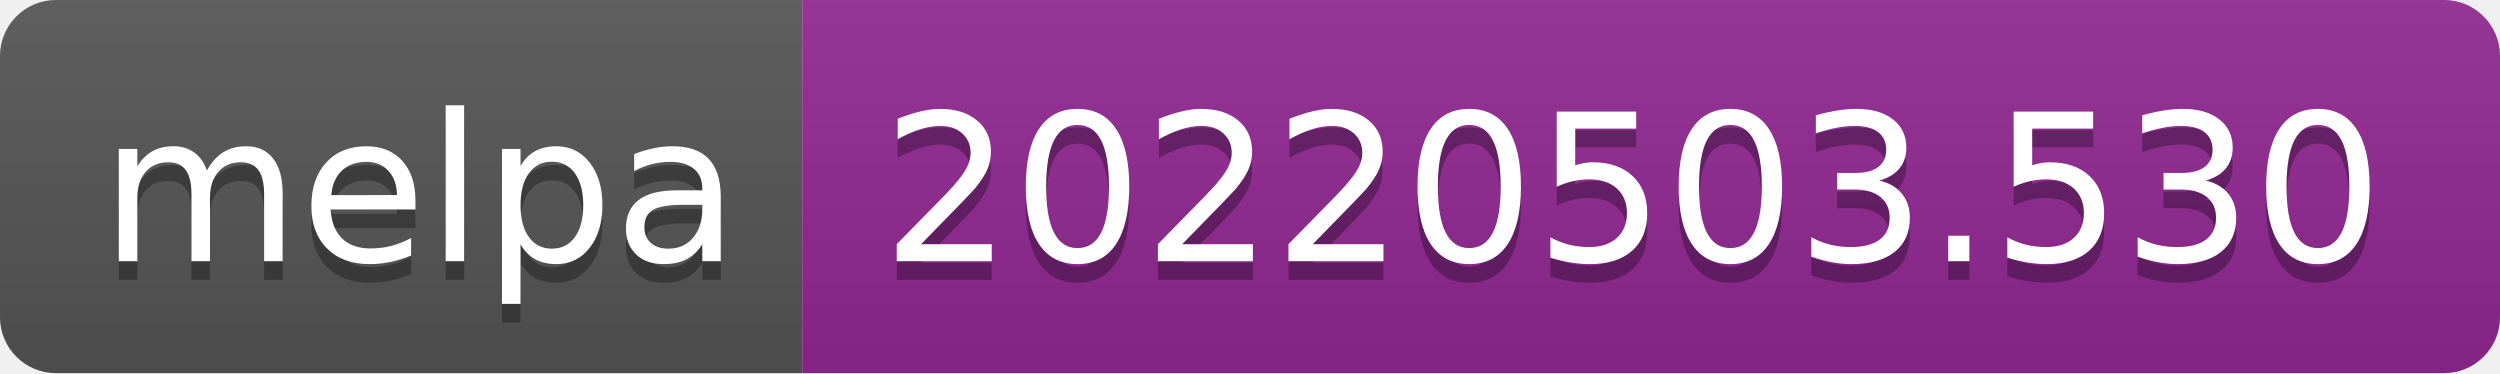
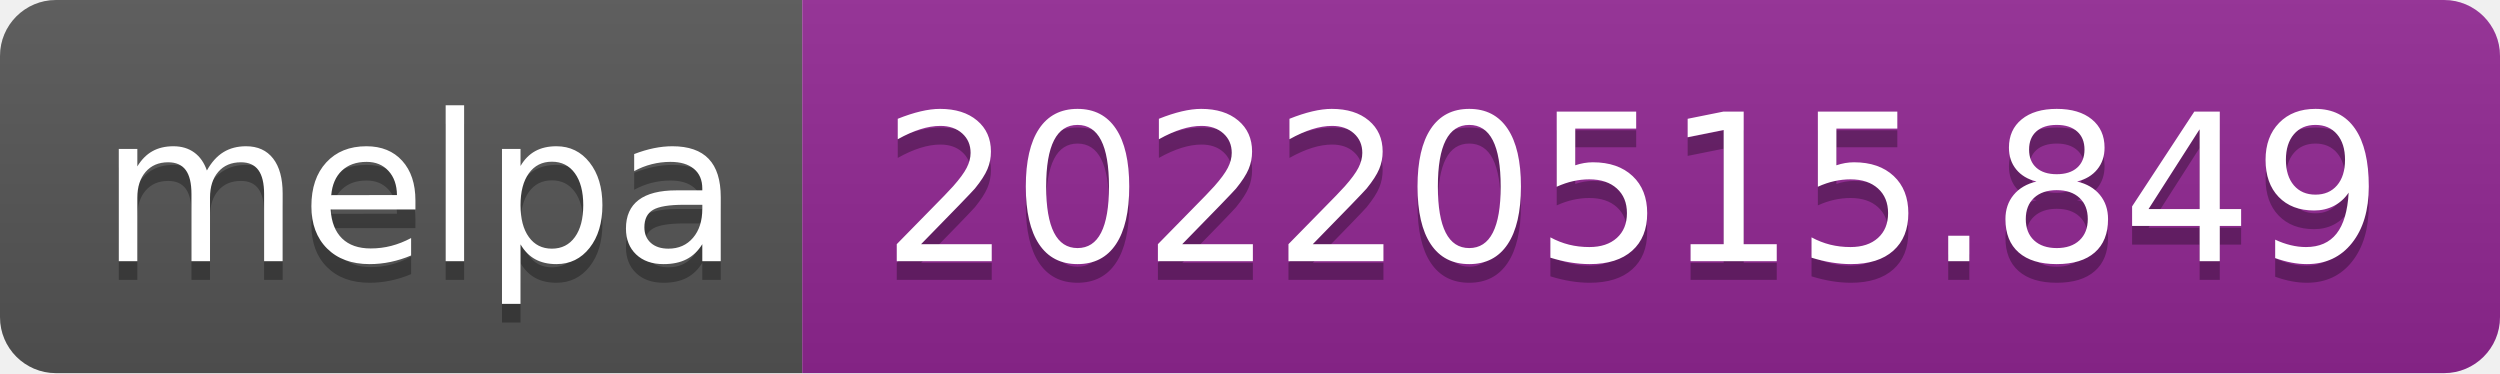
- <svg xmlns="http://www.w3.org/2000/svg" width="134" height="20" role="img" aria-label="melpa: 20220503.530">
+ <svg xmlns="http://www.w3.org/2000/svg" width="134" height="20" role="img" aria-label="melpa: 20220515.849">
  <linearGradient id="s" x2="0" y2="100%">
    <stop offset="0" stop-color="#bbb" stop-opacity=".1" />
    <stop offset="1" stop-opacity=".1" />
  </linearGradient>
  <clipPath id="r">
    <rect width="134" height="20" rx="3" fill="#fff" />
  </clipPath>
  <g clip-path="url(#r)">
    <rect width="43" height="20" fill="#555" />
    <rect x="43" width="91" height="20" fill="#922793" />
    <rect width="134" height="20" fill="url(#s)" />
  </g>
  <g fill="#fff" text-anchor="middle" font-family="Verdana,Geneva,DejaVu Sans,sans-serif" text-rendering="geometricPrecision" font-size="110">
    <text aria-hidden="true" x="225" y="150" fill="#010101" fill-opacity=".3" transform="scale(.1)" textLength="330">melpa</text>
    <text x="225" y="140" transform="scale(.1)" fill="#fff" textLength="330">melpa</text>
-     <text aria-hidden="true" x="875" y="150" fill="#010101" fill-opacity=".3" transform="scale(.1)" textLength="810">20220503.530</text>
-     <text x="875" y="140" transform="scale(.1)" fill="#fff" textLength="810">20220503.530</text>
+     <text aria-hidden="true" x="875" y="150" fill="#010101" fill-opacity=".3" transform="scale(.1)" textLength="810">20220515.849</text>
+     <text x="875" y="140" transform="scale(.1)" fill="#fff" textLength="810">20220515.849</text>
  </g>
</svg>
